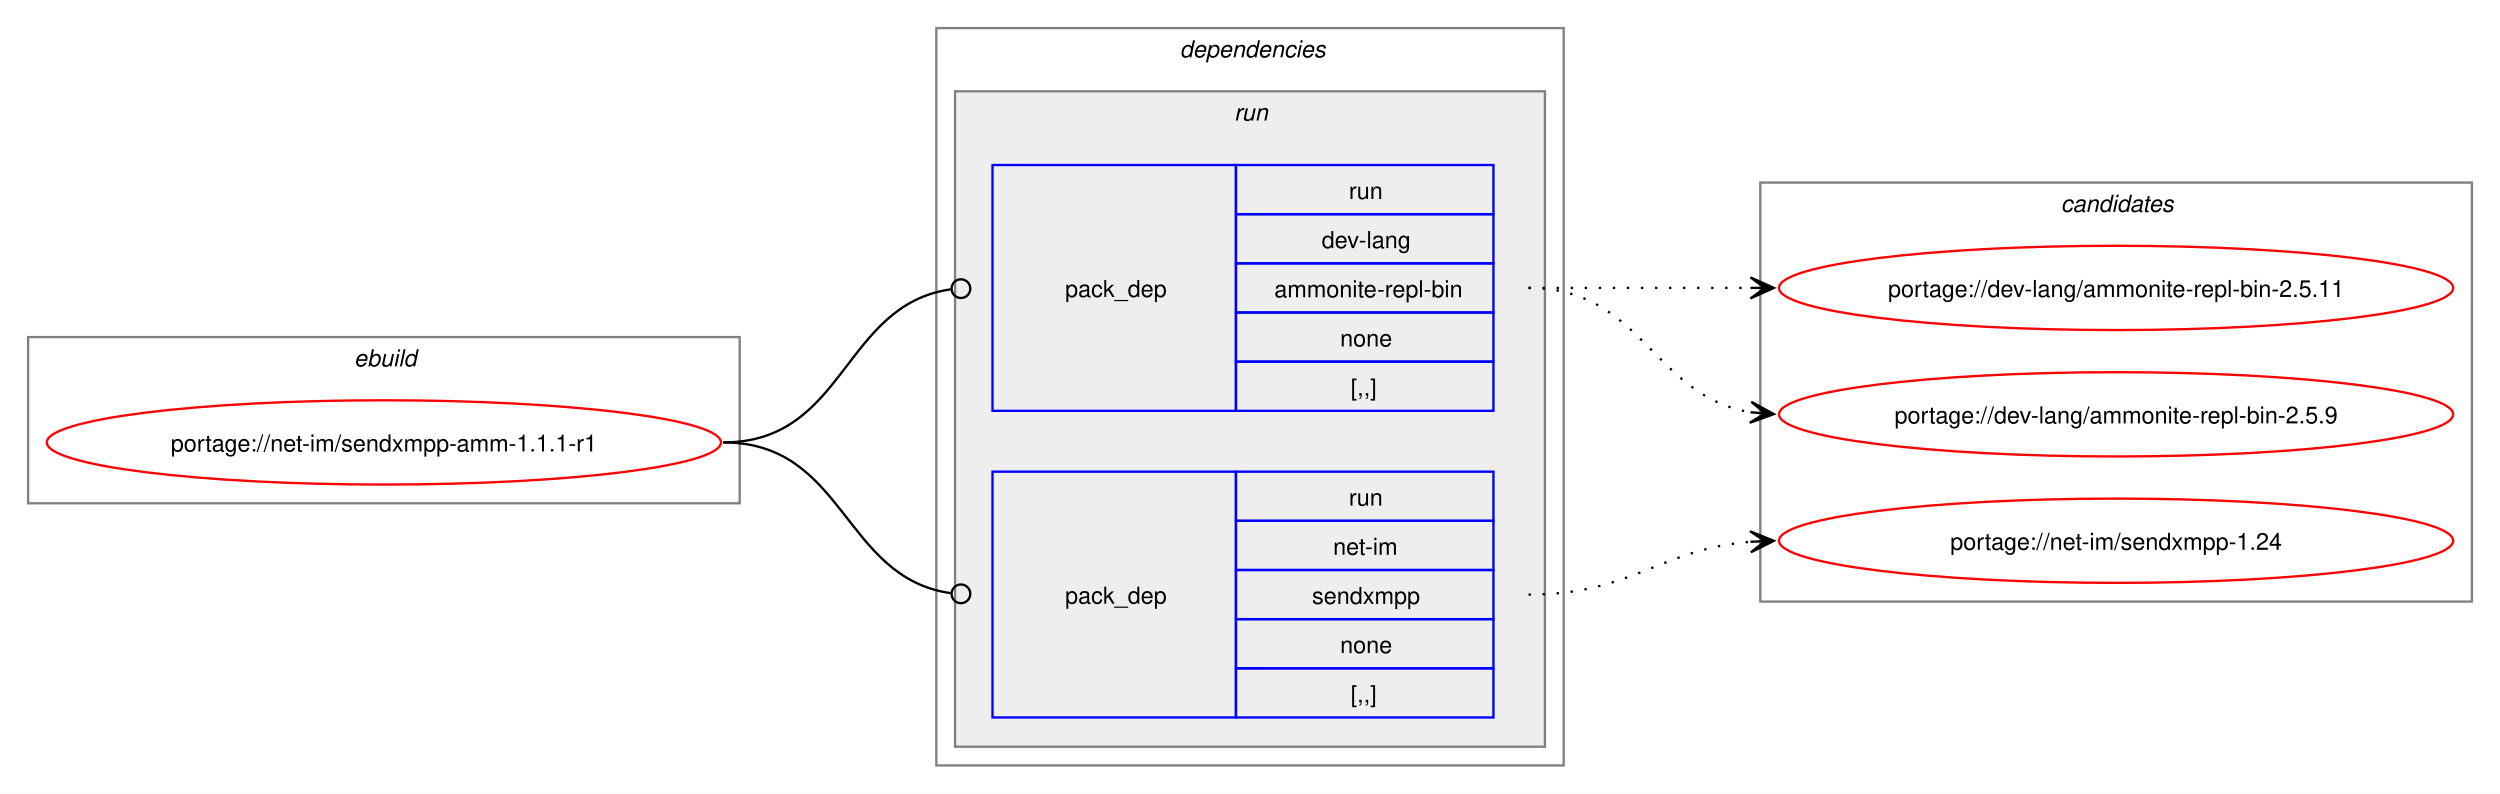
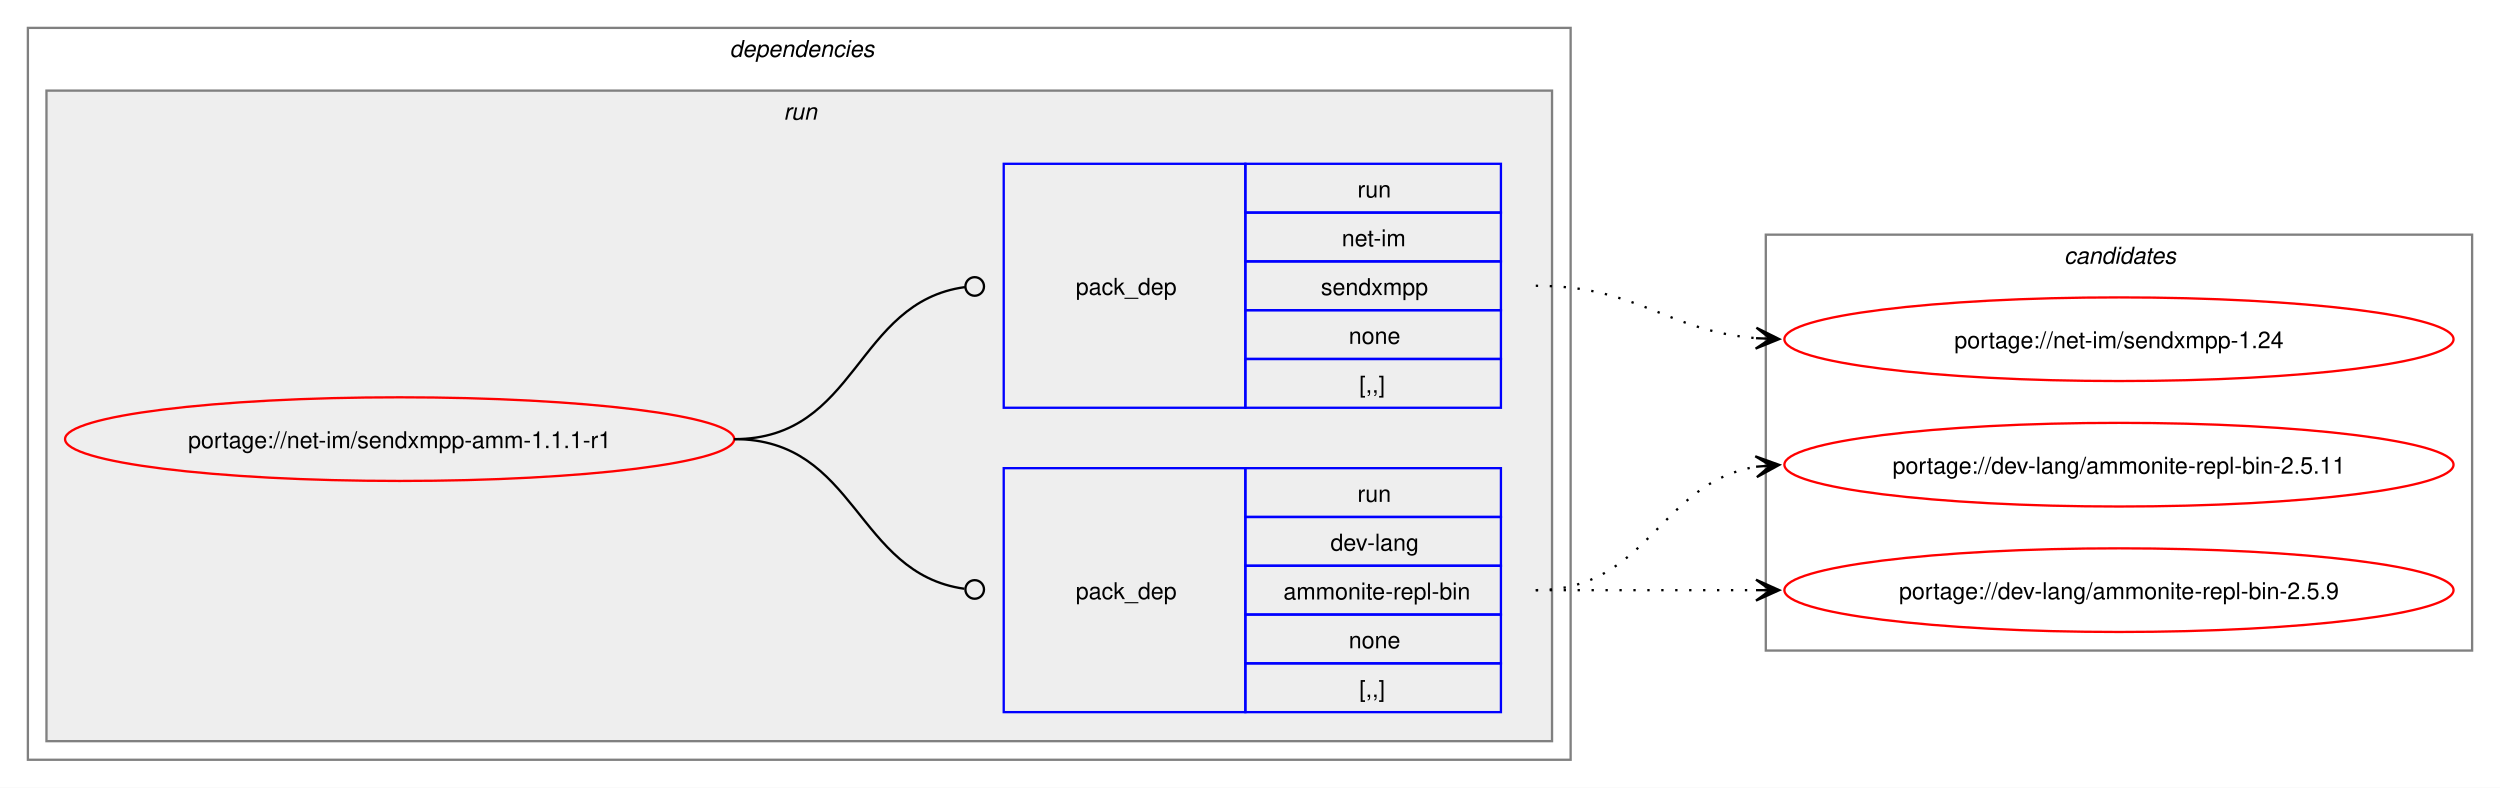
- <svg xmlns="http://www.w3.org/2000/svg" xmlns:xlink="http://www.w3.org/1999/xlink" width="1068pt" height="339pt" viewBox="0.00 0.00 1068.00 339.00">
+ <svg xmlns="http://www.w3.org/2000/svg" xmlns:xlink="http://www.w3.org/1999/xlink" width="1076pt" height="339pt" viewBox="0.00 0.00 1076.00 339.00">
  <g id="graph0" class="graph" transform="scale(1 1) rotate(0) translate(4 335)">
-     <polygon fill="white" stroke="none" points="-4,4 -4,-335 1064,-335 1064,4 -4,4" />
-     <g id="clust1" class="cluster">
-       <polygon fill="none" stroke="gray" points="8,-120 8,-191 312,-191 312,-120 8,-120" />
-       <text text-anchor="start" x="147.25" y="-178.5" font-family="Helvetica,sans-Serif" font-style="italic" font-size="10.00">ebuild</text>
-     </g>
+     <polygon fill="white" stroke="none" points="-4,4 -4,-335 1072,-335 1072,4 -4,4" />
    <g id="clust2" class="cluster">
-       <polygon fill="none" stroke="gray" points="396,-8 396,-323 664,-323 664,-8 396,-8" />
-       <text text-anchor="start" x="500" y="-310.5" font-family="Helvetica,sans-Serif" font-style="italic" font-size="10.00">dependencies</text>
+       <polygon fill="none" stroke="gray" points="8,-8 8,-323 672,-323 672,-8 8,-8" />
+       <text text-anchor="start" x="310" y="-310.5" font-family="Helvetica,sans-Serif" font-style="italic" font-size="10.00">dependencies</text>
    </g>
    <g id="clust5" class="cluster">
-       <polygon fill="#eeeeee" stroke="gray" points="404,-16 404,-296 656,-296 656,-16 404,-16" />
-       <text text-anchor="start" x="523.25" y="-283.5" font-family="Helvetica,sans-Serif" font-style="italic" font-size="10.00">run</text>
+       <polygon fill="#eeeeee" stroke="gray" points="16,-16 16,-296 664,-296 664,-16 16,-16" />
+       <text text-anchor="start" x="333.25" y="-283.5" font-family="Helvetica,sans-Serif" font-style="italic" font-size="10.00">run</text>
    </g>
    <g id="clust8" class="cluster">
-       <polygon fill="none" stroke="gray" points="748,-78 748,-257 1052,-257 1052,-78 748,-78" />
-       <text text-anchor="start" x="876.38" y="-244.5" font-family="Helvetica,sans-Serif" font-style="italic" font-size="10.00">candidates</text>
+       <polygon fill="none" stroke="gray" points="756,-55 756,-234 1060,-234 1060,-55 756,-55" />
+       <text text-anchor="start" x="884.38" y="-221.5" font-family="Helvetica,sans-Serif" font-style="italic" font-size="10.00">candidates</text>
    </g>
    <g id="node1" class="node">
      <g id="a_node1">
        <a xlink:href="../net-im/sendxmpp-amm-1.1.1-r1.svg" xlink:title="portage://net-im/sendxmpp-amm-1.1.1-r1">
-           <ellipse fill="none" stroke="red" cx="160" cy="-146" rx="144" ry="18" />
-           <text text-anchor="middle" x="160" y="-142.12" font-family="Helvetica,sans-Serif" font-size="10.00">portage://net-im/sendxmpp-amm-1.1.1-r1</text>
+           <ellipse fill="none" stroke="red" cx="168" cy="-146" rx="144" ry="18" />
+           <text text-anchor="middle" x="168" y="-142.12" font-family="Helvetica,sans-Serif" font-size="10.00">portage://net-im/sendxmpp-amm-1.1.1-r1</text>
        </a>
      </g>
    </g>
    <g id="node2" class="node">
-       <polygon fill="none" stroke="blue" points="420,-159.5 420,-264.5 524,-264.5 524,-159.5 420,-159.5" />
-       <text text-anchor="start" x="451" y="-208.12" font-family="Helvetica,sans-Serif" font-size="10.00">pack_dep</text>
-       <polygon fill="none" stroke="blue" points="524,-243.5 524,-264.5 634,-264.5 634,-243.5 524,-243.5" />
-       <text text-anchor="start" x="572.25" y="-250" font-family="Helvetica,sans-Serif" font-size="10.00">run</text>
-       <polygon fill="none" stroke="blue" points="524,-222.5 524,-243.5 634,-243.5 634,-222.5 524,-222.5" />
-       <text text-anchor="start" x="560.62" y="-229" font-family="Helvetica,sans-Serif" font-size="10.00">dev-lang</text>
-       <polygon fill="none" stroke="blue" points="524,-201.5 524,-222.5 634,-222.5 634,-201.5 524,-201.5" />
-       <text text-anchor="start" x="540.38" y="-208" font-family="Helvetica,sans-Serif" font-size="10.00">ammonite-repl-bin</text>
-       <polygon fill="none" stroke="blue" points="524,-180.5 524,-201.5 634,-201.5 634,-180.5 524,-180.5" />
-       <text text-anchor="start" x="568.5" y="-187" font-family="Helvetica,sans-Serif" font-size="10.00">none</text>
-       <polygon fill="none" stroke="blue" points="524,-159.5 524,-180.5 634,-180.5 634,-159.5 524,-159.5" />
-       <text text-anchor="start" x="573" y="-166" font-family="Helvetica,sans-Serif" font-size="10.00">[,,]</text>
+       <polygon fill="none" stroke="blue" points="428,-28.5 428,-133.5 532,-133.5 532,-28.5 428,-28.5" />
+       <text text-anchor="start" x="459" y="-77.12" font-family="Helvetica,sans-Serif" font-size="10.00">pack_dep</text>
+       <polygon fill="none" stroke="blue" points="532,-112.5 532,-133.5 642,-133.5 642,-112.5 532,-112.5" />
+       <text text-anchor="start" x="580.25" y="-119" font-family="Helvetica,sans-Serif" font-size="10.00">run</text>
+       <polygon fill="none" stroke="blue" points="532,-91.5 532,-112.5 642,-112.5 642,-91.5 532,-91.5" />
+       <text text-anchor="start" x="568.62" y="-98" font-family="Helvetica,sans-Serif" font-size="10.00">dev-lang</text>
+       <polygon fill="none" stroke="blue" points="532,-70.5 532,-91.5 642,-91.5 642,-70.5 532,-70.5" />
+       <text text-anchor="start" x="548.38" y="-77" font-family="Helvetica,sans-Serif" font-size="10.00">ammonite-repl-bin</text>
+       <polygon fill="none" stroke="blue" points="532,-49.5 532,-70.5 642,-70.5 642,-49.5 532,-49.5" />
+       <text text-anchor="start" x="576.5" y="-56" font-family="Helvetica,sans-Serif" font-size="10.00">none</text>
+       <polygon fill="none" stroke="blue" points="532,-28.5 532,-49.5 642,-49.5 642,-28.5 532,-28.5" />
+       <text text-anchor="start" x="581" y="-35" font-family="Helvetica,sans-Serif" font-size="10.00">[,,]</text>
    </g>
    <g id="edge1" class="edge">
-       <path fill="none" stroke="black" d="M305,-146C357.35,-146 355.87,-204.74 402.13,-211.39" />
-       <ellipse fill="none" stroke="black" cx="406.51" cy="-211.69" rx="4" ry="4" />
+       <path fill="none" stroke="black" d="M312,-146C364.85,-146 364.24,-88.15 411.04,-81.6" />
+       <ellipse fill="none" stroke="black" cx="415.51" cy="-81.3" rx="4" ry="4" />
    </g>
    <g id="node3" class="node">
-       <polygon fill="none" stroke="blue" points="420,-28.5 420,-133.5 524,-133.5 524,-28.5 420,-28.5" />
-       <text text-anchor="start" x="451" y="-77.12" font-family="Helvetica,sans-Serif" font-size="10.00">pack_dep</text>
-       <polygon fill="none" stroke="blue" points="524,-112.5 524,-133.5 634,-133.5 634,-112.5 524,-112.5" />
-       <text text-anchor="start" x="572.25" y="-119" font-family="Helvetica,sans-Serif" font-size="10.00">run</text>
-       <polygon fill="none" stroke="blue" points="524,-91.5 524,-112.5 634,-112.5 634,-91.5 524,-91.5" />
-       <text text-anchor="start" x="565.5" y="-98" font-family="Helvetica,sans-Serif" font-size="10.00">net-im</text>
-       <polygon fill="none" stroke="blue" points="524,-70.5 524,-91.5 634,-91.5 634,-70.5 524,-70.5" />
-       <text text-anchor="start" x="556.5" y="-77" font-family="Helvetica,sans-Serif" font-size="10.00">sendxmpp</text>
-       <polygon fill="none" stroke="blue" points="524,-49.5 524,-70.5 634,-70.5 634,-49.5 524,-49.5" />
-       <text text-anchor="start" x="568.5" y="-56" font-family="Helvetica,sans-Serif" font-size="10.00">none</text>
-       <polygon fill="none" stroke="blue" points="524,-28.5 524,-49.5 634,-49.5 634,-28.5 524,-28.5" />
-       <text text-anchor="start" x="573" y="-35" font-family="Helvetica,sans-Serif" font-size="10.00">[,,]</text>
+       <polygon fill="none" stroke="blue" points="428,-159.5 428,-264.5 532,-264.5 532,-159.5 428,-159.5" />
+       <text text-anchor="start" x="459" y="-208.12" font-family="Helvetica,sans-Serif" font-size="10.00">pack_dep</text>
+       <polygon fill="none" stroke="blue" points="532,-243.5 532,-264.5 642,-264.5 642,-243.5 532,-243.5" />
+       <text text-anchor="start" x="580.25" y="-250" font-family="Helvetica,sans-Serif" font-size="10.00">run</text>
+       <polygon fill="none" stroke="blue" points="532,-222.5 532,-243.5 642,-243.5 642,-222.5 532,-222.5" />
+       <text text-anchor="start" x="573.5" y="-229" font-family="Helvetica,sans-Serif" font-size="10.00">net-im</text>
+       <polygon fill="none" stroke="blue" points="532,-201.5 532,-222.5 642,-222.5 642,-201.5 532,-201.5" />
+       <text text-anchor="start" x="564.5" y="-208" font-family="Helvetica,sans-Serif" font-size="10.00">sendxmpp</text>
+       <polygon fill="none" stroke="blue" points="532,-180.5 532,-201.5 642,-201.5 642,-180.5 532,-180.5" />
+       <text text-anchor="start" x="576.5" y="-187" font-family="Helvetica,sans-Serif" font-size="10.00">none</text>
+       <polygon fill="none" stroke="blue" points="532,-159.5 532,-180.5 642,-180.5 642,-159.5 532,-159.5" />
+       <text text-anchor="start" x="581" y="-166" font-family="Helvetica,sans-Serif" font-size="10.00">[,,]</text>
    </g>
    <g id="edge2" class="edge">
-       <path fill="none" stroke="black" d="M305,-146C357.13,-146 356.06,-88.15 402.16,-81.6" />
-       <ellipse fill="none" stroke="black" cx="406.51" cy="-81.31" rx="4" ry="4" />
+       <path fill="none" stroke="black" d="M312,-146C365.18,-146 364.06,-204.98 411.3,-211.43" />
+       <ellipse fill="none" stroke="black" cx="415.51" cy="-211.71" rx="4" ry="4" />
    </g>
    <g id="node4" class="node">
      <g id="a_node4">
        <a xlink:href="../dev-lang/ammonite-repl-bin-2.5.11.svg" xlink:title="portage://dev-lang/ammonite-repl-bin-2.5.11">
-           <ellipse fill="none" stroke="red" cx="900" cy="-212" rx="144" ry="18" />
-           <text text-anchor="middle" x="900" y="-208.12" font-family="Helvetica,sans-Serif" font-size="10.00">portage://dev-lang/ammonite-repl-bin-2.5.11</text>
+           <ellipse fill="none" stroke="red" cx="908" cy="-135" rx="144" ry="18" />
+           <text text-anchor="middle" x="908" y="-131.12" font-family="Helvetica,sans-Serif" font-size="10.00">portage://dev-lang/ammonite-repl-bin-2.5.11</text>
        </a>
      </g>
    </g>
    <g id="edge3" class="edge">
-       <path fill="none" stroke="black" stroke-dasharray="1,5" d="M649,-212C692.25,-212 705.72,-212 744.08,-212" />
-       <polygon fill="black" stroke="black" points="753.78,-212 743.78,-216.5 750,-212 743.78,-212 743.78,-212 743.78,-212 750,-212 743.78,-207.5 753.78,-212" />
+       <path fill="none" stroke="black" stroke-dasharray="1,5" d="M657,-81C705.95,-81 709.8,-127.28 752.05,-134.15" />
+       <polygon fill="black" stroke="black" points="761.79,-134.91 751.47,-138.62 758.01,-134.61 751.82,-134.13 751.82,-134.13 751.82,-134.13 758.01,-134.61 752.16,-129.65 761.79,-134.91" />
    </g>
    <g id="node5" class="node">
      <g id="a_node5">
        <a xlink:href="../dev-lang/ammonite-repl-bin-2.5.9.svg" xlink:title="portage://dev-lang/ammonite-repl-bin-2.5.9">
-           <ellipse fill="none" stroke="red" cx="900" cy="-158" rx="144" ry="18" />
-           <text text-anchor="middle" x="900" y="-154.12" font-family="Helvetica,sans-Serif" font-size="10.00">portage://dev-lang/ammonite-repl-bin-2.5.9</text>
+           <ellipse fill="none" stroke="red" cx="908" cy="-81" rx="144" ry="18" />
+           <text text-anchor="middle" x="908" y="-77.12" font-family="Helvetica,sans-Serif" font-size="10.00">portage://dev-lang/ammonite-repl-bin-2.5.9</text>
        </a>
      </g>
    </g>
    <g id="edge4" class="edge">
-       <path fill="none" stroke="black" stroke-dasharray="1,5" d="M649,-212C697.95,-212 701.8,-165.72 744.05,-158.85" />
-       <polygon fill="black" stroke="black" points="753.79,-158.09 744.16,-163.35 750.01,-158.39 743.82,-158.87 743.82,-158.87 743.82,-158.87 750.01,-158.39 743.47,-154.38 753.79,-158.09" />
+       <path fill="none" stroke="black" stroke-dasharray="1,5" d="M657,-81C700.25,-81 713.72,-81 752.08,-81" />
+       <polygon fill="black" stroke="black" points="761.78,-81 751.78,-85.5 758,-81 751.78,-81 751.78,-81 751.78,-81 758,-81 751.78,-76.5 761.78,-81" />
    </g>
    <g id="node6" class="node">
      <g id="a_node6">
        <a xlink:href="../net-im/sendxmpp-1.24.svg" xlink:title="portage://net-im/sendxmpp-1.24">
-           <ellipse fill="none" stroke="red" cx="900" cy="-104" rx="144" ry="18" />
-           <text text-anchor="middle" x="900" y="-100.12" font-family="Helvetica,sans-Serif" font-size="10.00">portage://net-im/sendxmpp-1.24</text>
+           <ellipse fill="none" stroke="red" cx="908" cy="-189" rx="144" ry="18" />
+           <text text-anchor="middle" x="908" y="-185.12" font-family="Helvetica,sans-Serif" font-size="10.00">portage://net-im/sendxmpp-1.24</text>
        </a>
      </g>
    </g>
    <g id="edge5" class="edge">
-       <path fill="none" stroke="black" stroke-dasharray="1,5" d="M649,-81C693.25,-81 704.96,-100.38 743.87,-103.56" />
-       <polygon fill="black" stroke="black" points="753.78,-103.95 743.61,-108.05 750,-103.8 743.79,-103.56 743.79,-103.56 743.79,-103.56 750,-103.8 743.97,-99.06 753.78,-103.95" />
+       <path fill="none" stroke="black" stroke-dasharray="1,5" d="M657,-212C701.25,-212 712.96,-192.62 751.87,-189.44" />
+       <polygon fill="black" stroke="black" points="761.78,-189.05 751.97,-193.94 758,-189.2 751.79,-189.44 751.79,-189.44 751.79,-189.44 758,-189.2 751.61,-184.95 761.78,-189.05" />
    </g>
  </g>
</svg>
